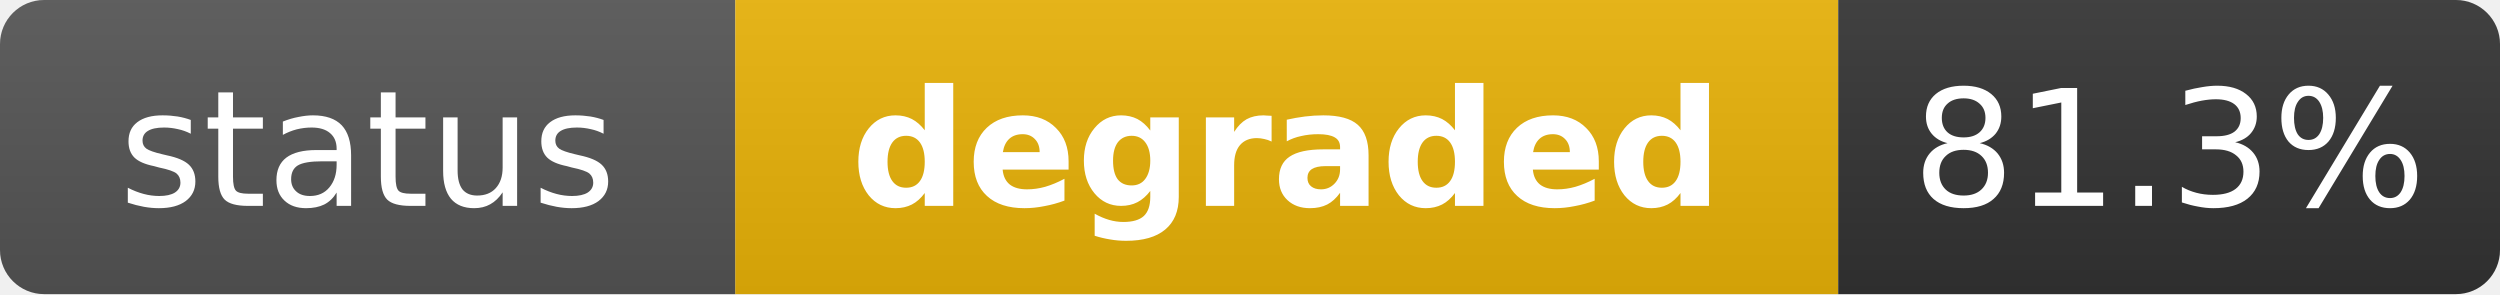
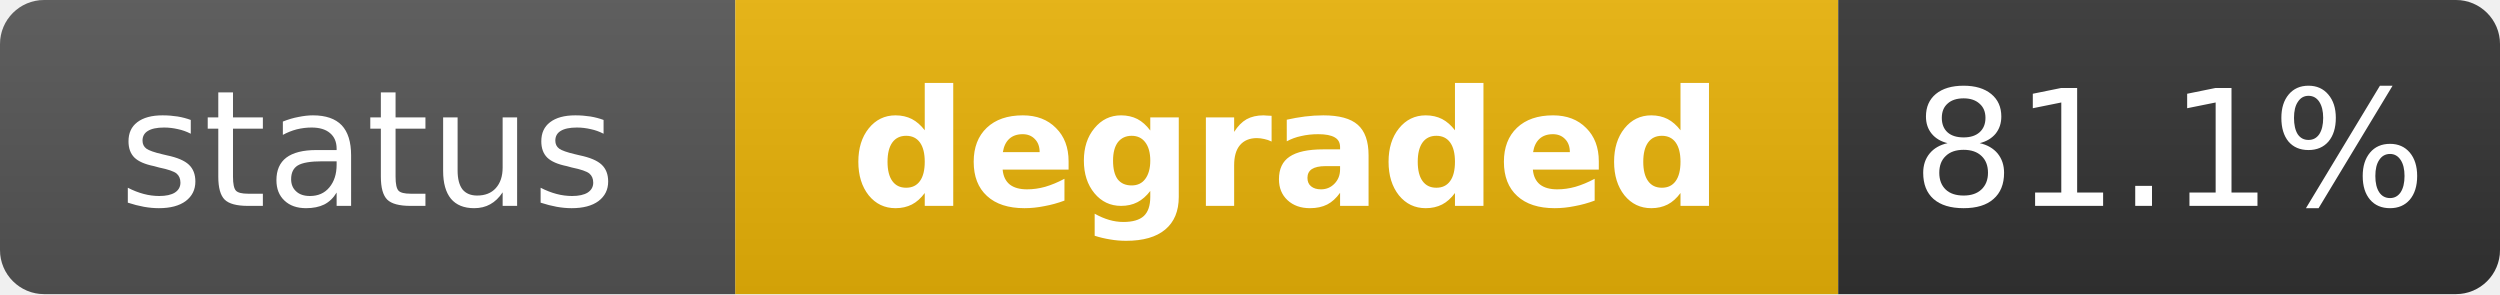
<svg xmlns="http://www.w3.org/2000/svg" width="170" height="20" role="img" aria-label="status: degraded">
  <linearGradient id="s" x2="0" y2="100%">
    <stop offset="0" stop-color="#bbb" stop-opacity=".1" />
    <stop offset="1" stop-opacity=".1" />
  </linearGradient>
  <clipPath id="r">
    <rect width="170" height="20" rx="3" fill="#fff" />
  </clipPath>
  <g clip-path="url(#r)">
    <rect width="50" height="20" fill="#555" />
    <rect x="50" width="75" height="20" fill="#eab308" />
    <rect x="125" width="45" height="20" fill="#333" />
    <rect width="170" height="20" fill="url(#s)" />
  </g>
  <g fill="#fff" text-anchor="middle" font-family="Verdana,Geneva,DejaVu Sans,sans-serif" text-rendering="geometricPrecision" font-size="11">
    <text x="25" y="14" fill="#fff">status</text>
    <text x="87.5" y="14" fill="#fff" font-weight="bold">degraded</text>
-     <text x="147.5" y="14" fill="#fff">81.3%</text>
+     <text x="147.5" y="14" fill="#fff">81.1%</text>
  </g>
</svg>
